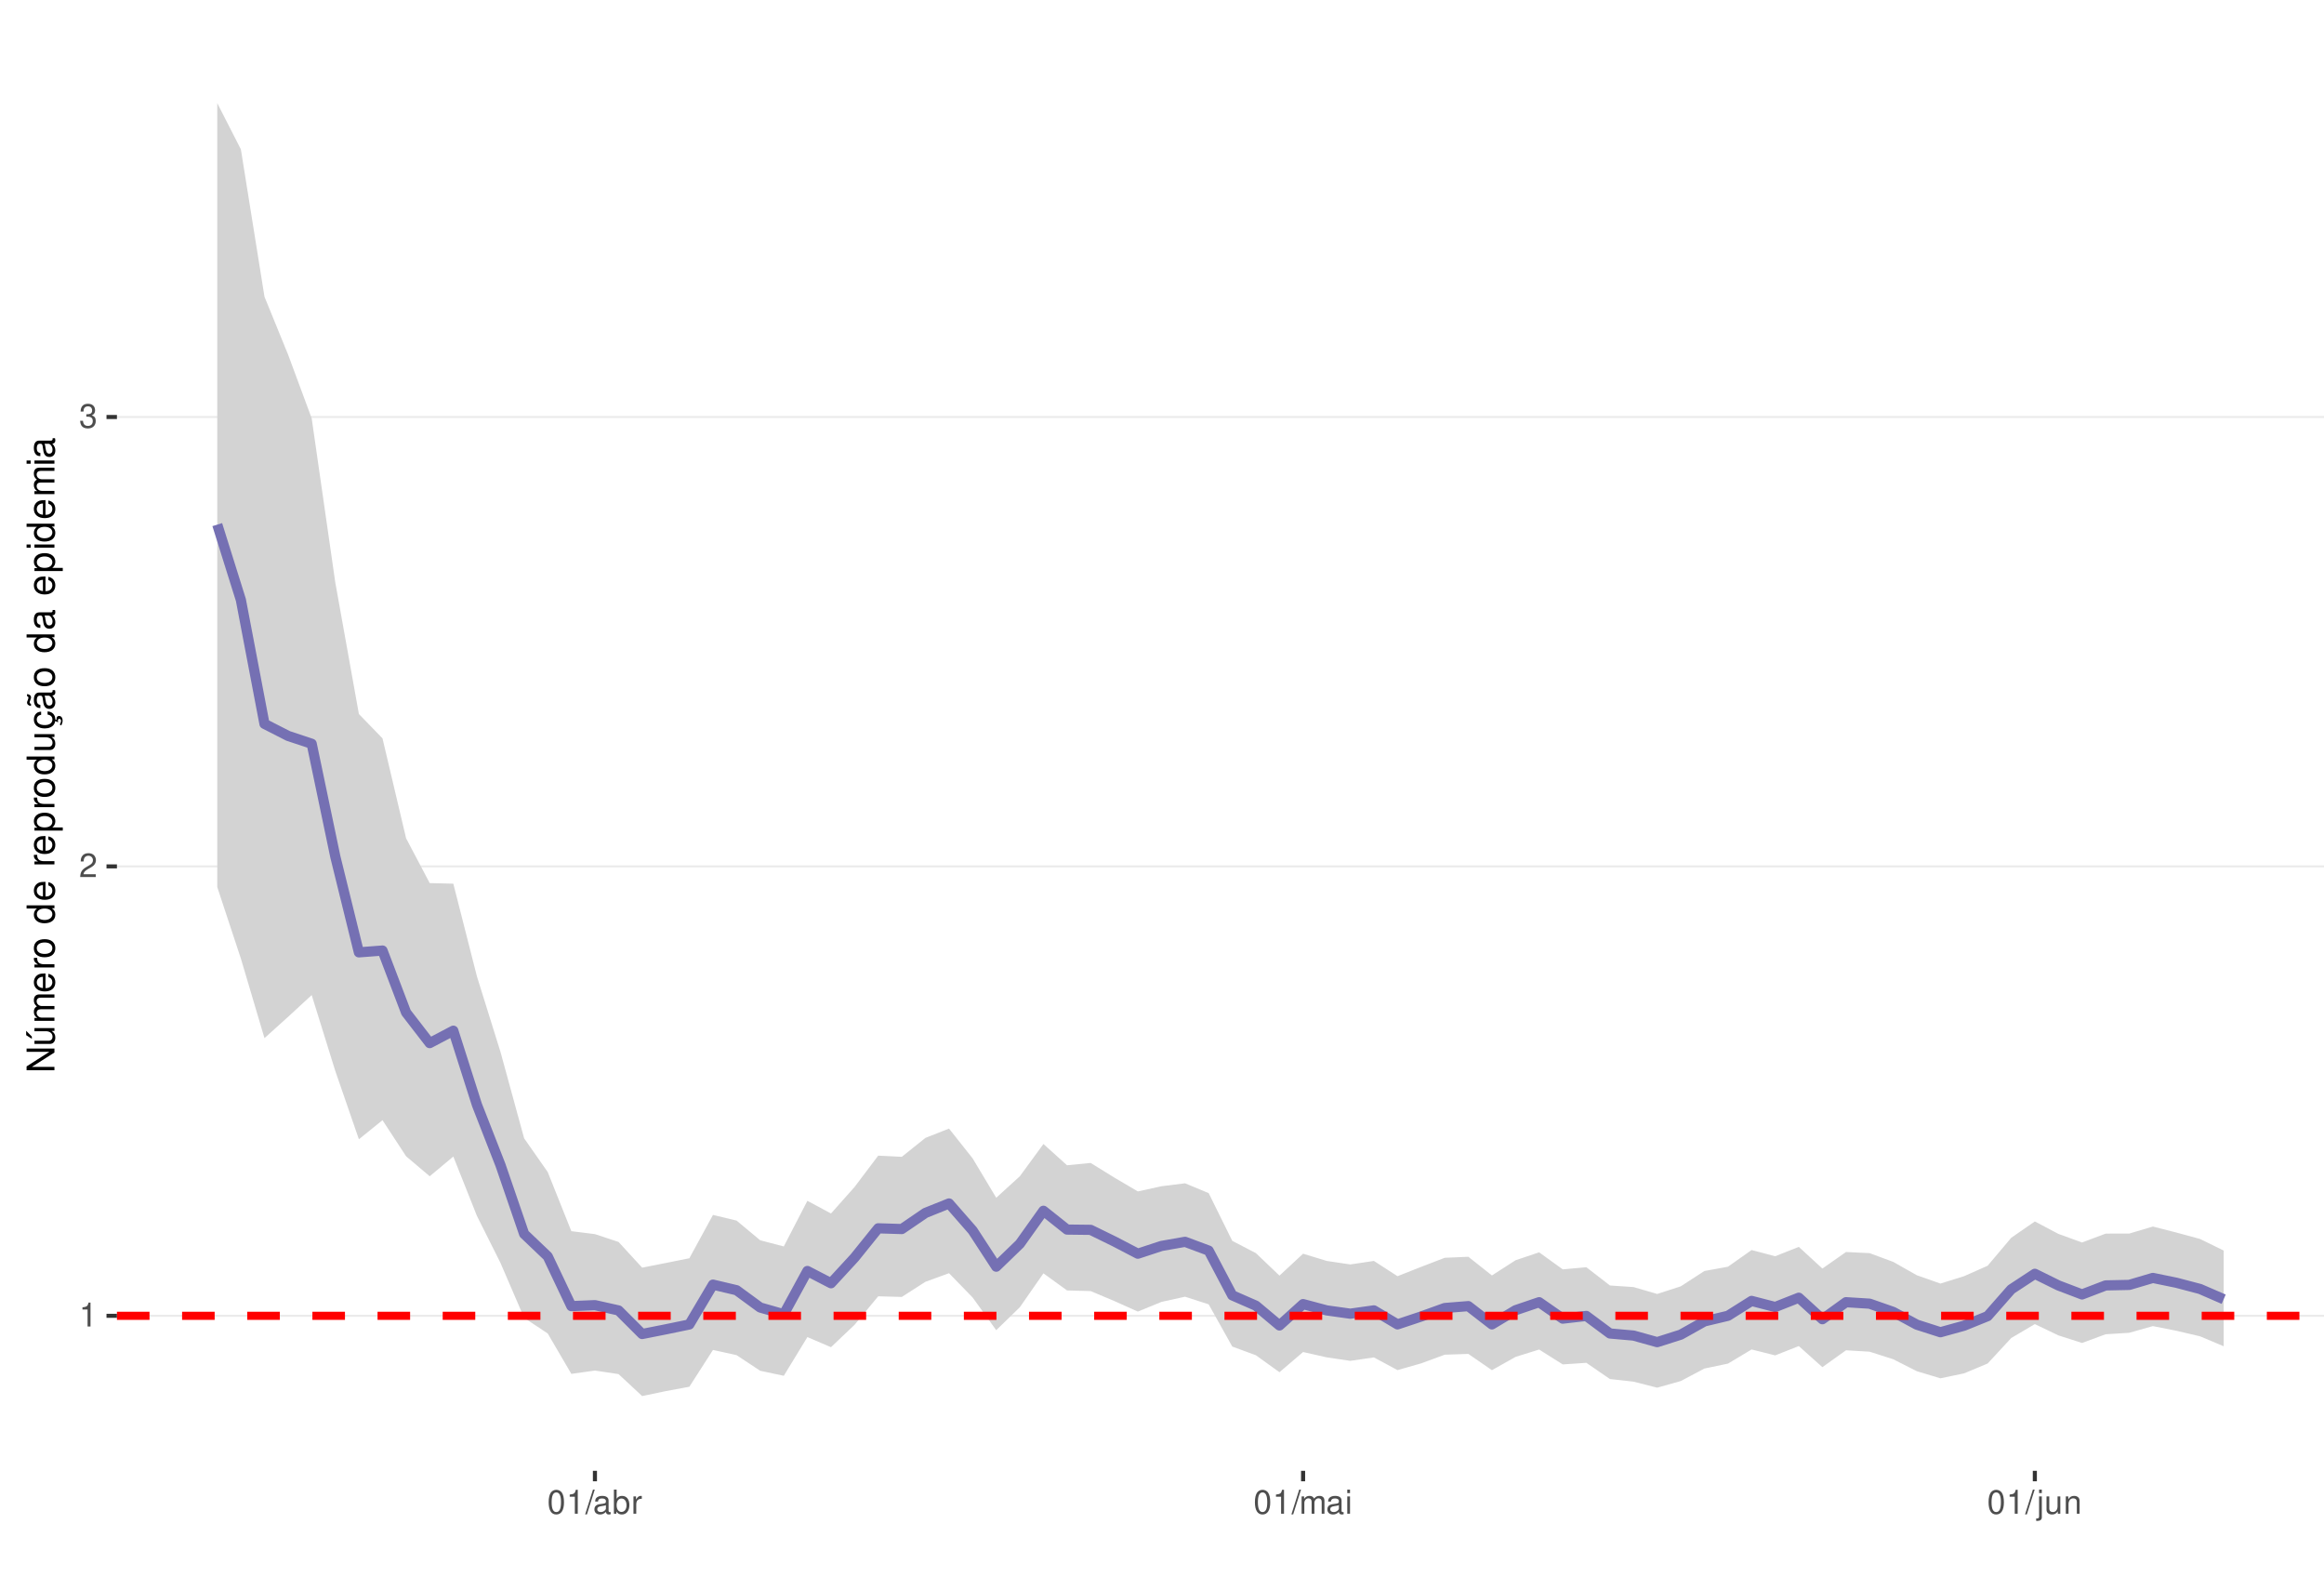
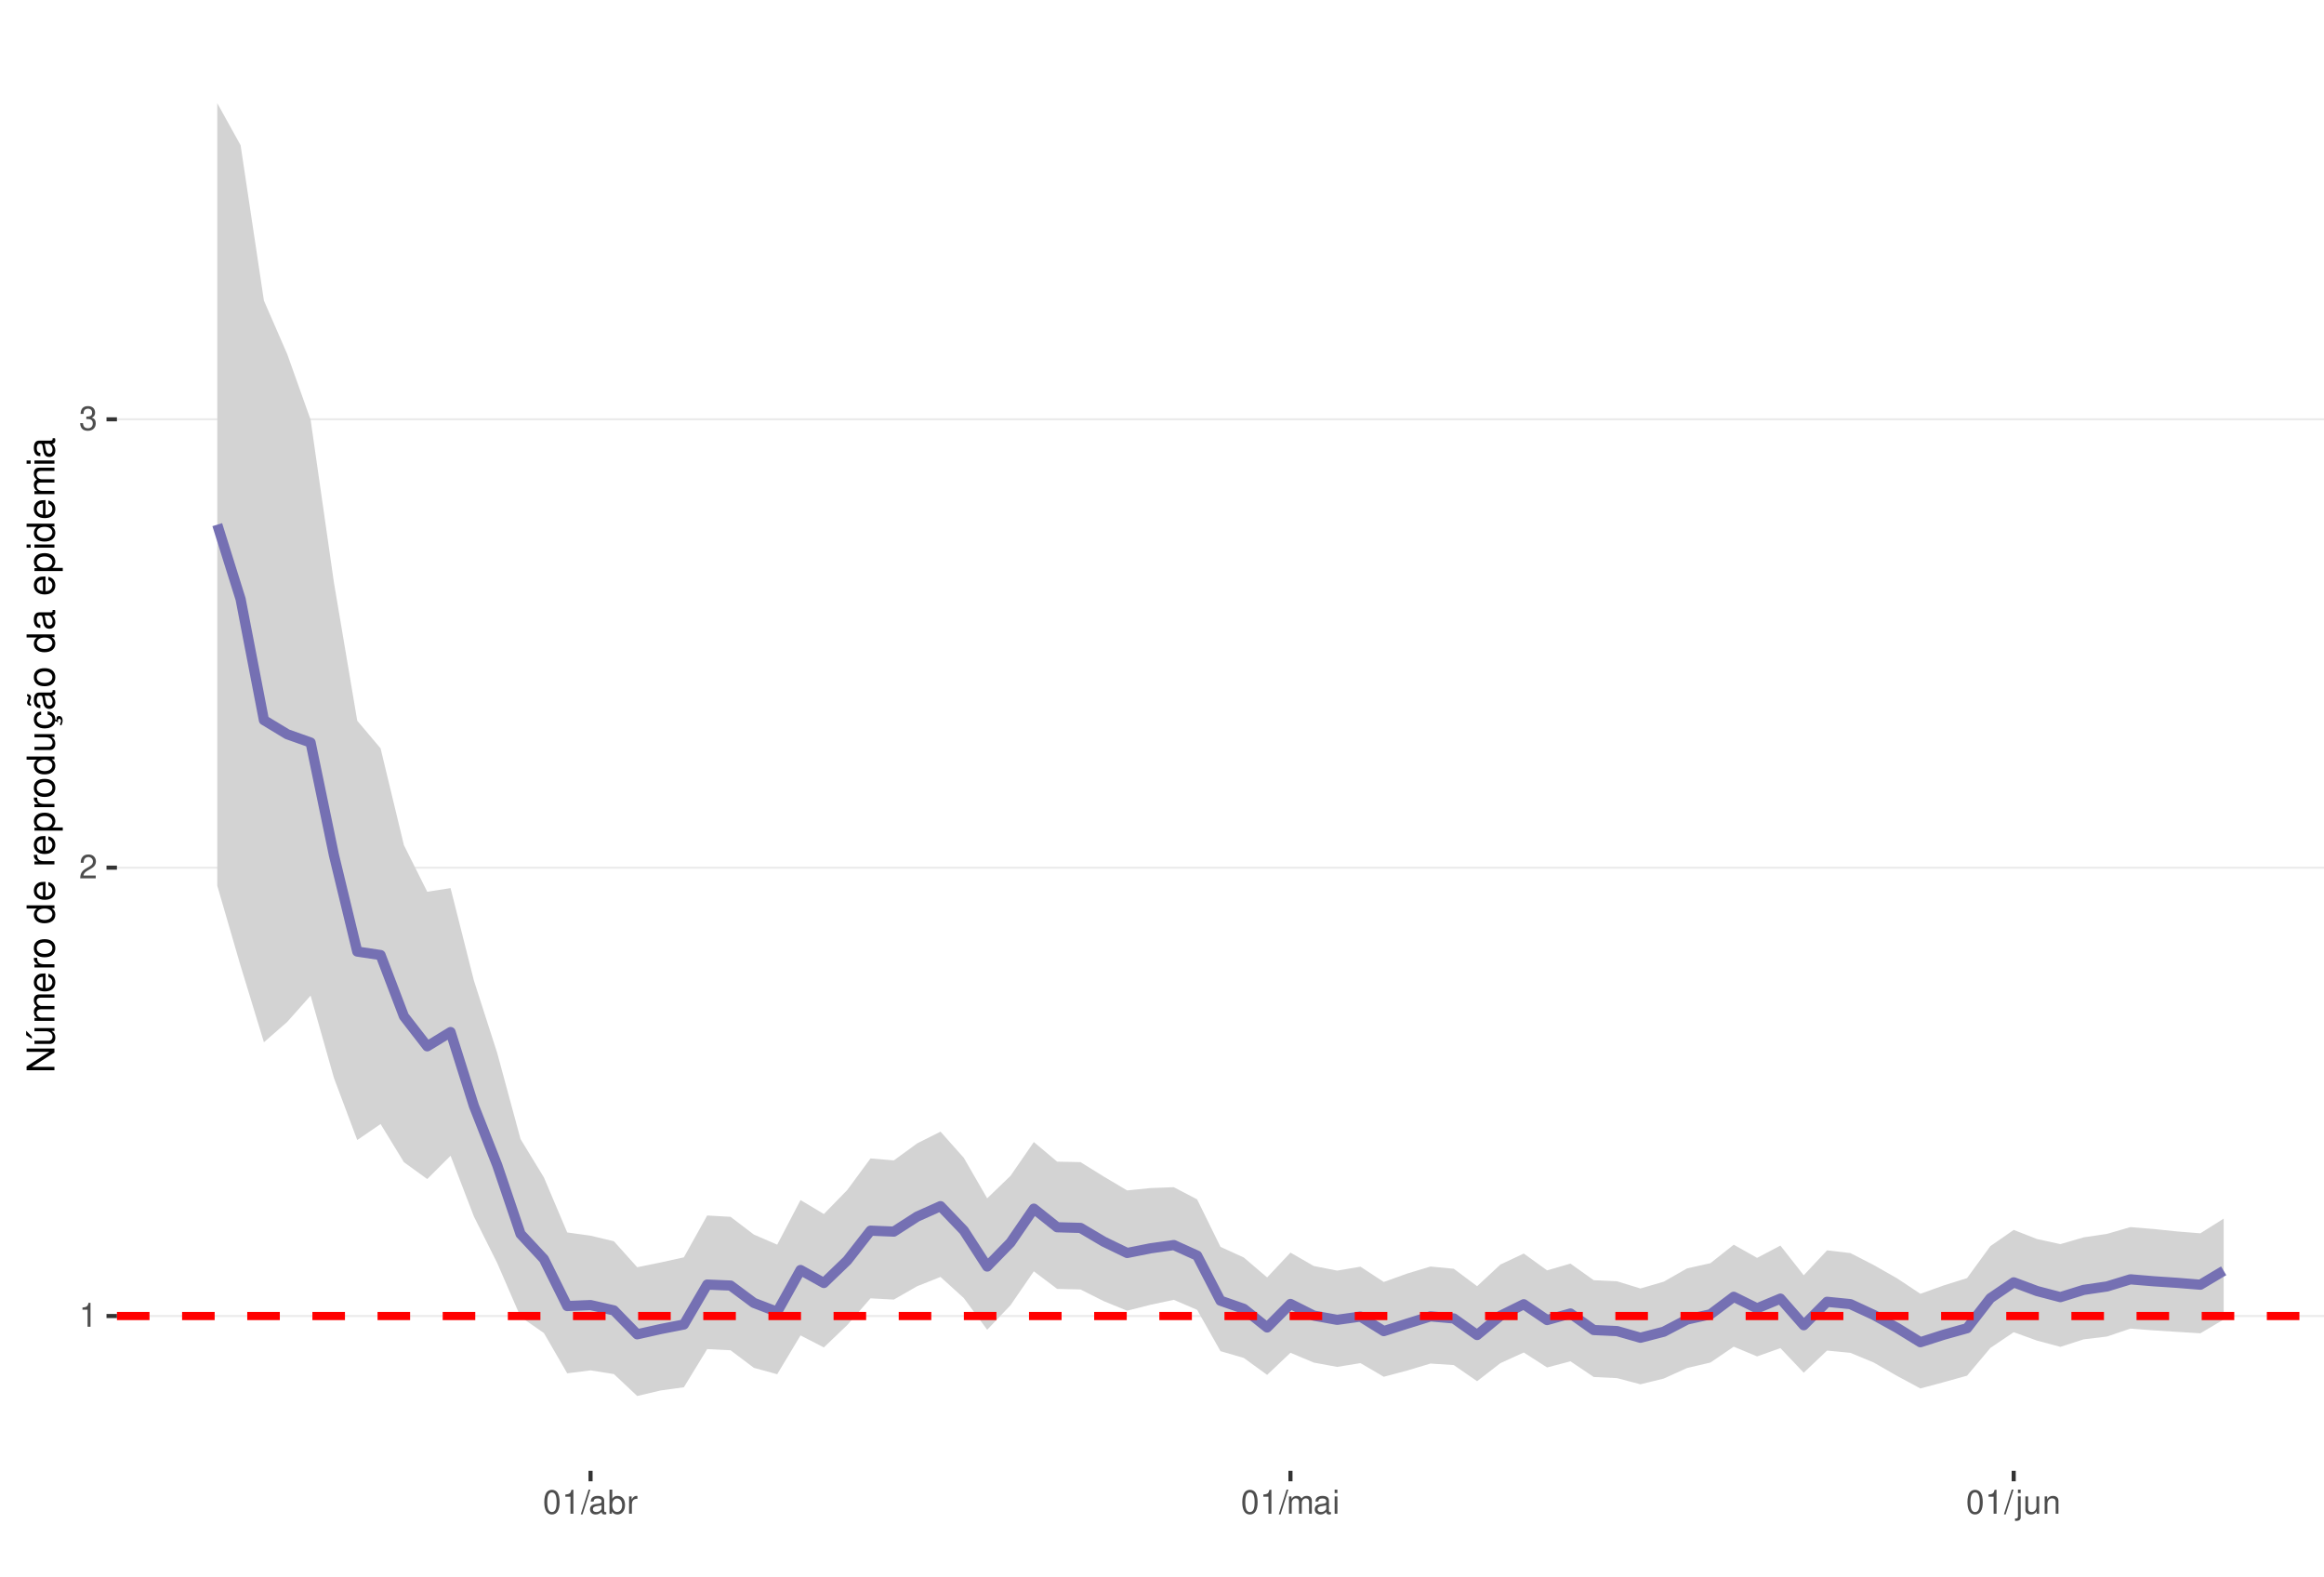
<svg xmlns="http://www.w3.org/2000/svg" xmlns:xlink="http://www.w3.org/1999/xlink" width="609pt" height="413pt" viewBox="0 0 609 413" version="1.1">
  <defs>
    <g>
      <symbol overflow="visible" id="glyph0-0">
        <path style="stroke:none;" d="" />
      </symbol>
      <symbol overflow="visible" id="glyph0-1">
        <path style="stroke:none;" d="M 2.234 -4.453 L 2.234 0 L 3 0 L 3 -6.266 L 2.5 -6.266 C 2.234 -5.297 2.062 -5.172 0.891 -5.016 L 0.891 -4.453 Z M 2.234 -4.453 " />
      </symbol>
      <symbol overflow="visible" id="glyph0-2">
        <path style="stroke:none;" d="M 4.375 -0.75 L 1.156 -0.75 C 1.234 -1.266 1.5 -1.594 2.266 -2.062 L 3.125 -2.547 C 3.984 -3.016 4.422 -3.656 4.422 -4.438 C 4.422 -4.953 4.219 -5.438 3.859 -5.781 C 3.484 -6.109 3.031 -6.266 2.453 -6.266 C 1.672 -6.266 1.094 -5.984 0.766 -5.438 C 0.547 -5.109 0.453 -4.719 0.438 -4.094 L 1.188 -4.094 C 1.219 -4.516 1.266 -4.766 1.375 -4.984 C 1.578 -5.359 1.969 -5.594 2.438 -5.594 C 3.125 -5.594 3.641 -5.094 3.641 -4.422 C 3.641 -3.906 3.359 -3.484 2.812 -3.172 L 2.016 -2.703 C 0.734 -1.969 0.359 -1.375 0.297 -0.016 L 4.375 -0.016 Z M 4.375 -0.75 " />
      </symbol>
      <symbol overflow="visible" id="glyph0-3">
        <path style="stroke:none;" d="M 1.906 -2.875 L 2.328 -2.875 C 3.156 -2.875 3.594 -2.5 3.594 -1.734 C 3.594 -0.953 3.125 -0.469 2.344 -0.469 C 1.5 -0.469 1.094 -0.906 1.031 -1.812 L 0.281 -1.812 C 0.312 -1.312 0.391 -0.984 0.547 -0.703 C 0.859 -0.109 1.469 0.203 2.297 0.203 C 3.562 0.203 4.375 -0.562 4.375 -1.75 C 4.375 -2.547 4.078 -2.984 3.344 -3.234 C 3.906 -3.469 4.203 -3.906 4.203 -4.531 C 4.203 -5.609 3.5 -6.266 2.328 -6.266 C 1.094 -6.266 0.438 -5.562 0.406 -4.234 L 1.172 -4.234 C 1.172 -4.625 1.219 -4.844 1.312 -5.031 C 1.484 -5.391 1.859 -5.594 2.344 -5.594 C 3.016 -5.594 3.422 -5.188 3.422 -4.516 C 3.422 -4.062 3.266 -3.797 2.922 -3.656 C 2.719 -3.562 2.438 -3.531 1.906 -3.516 Z M 1.906 -2.875 " />
      </symbol>
      <symbol overflow="visible" id="glyph0-4">
        <path style="stroke:none;" d="M 2.375 -6.266 C 1.812 -6.266 1.297 -6 0.969 -5.578 C 0.578 -5.016 0.375 -4.188 0.375 -3.031 C 0.375 -0.922 1.062 0.203 2.375 0.203 C 3.672 0.203 4.391 -0.922 4.391 -2.984 C 4.391 -4.188 4.203 -5 3.797 -5.578 C 3.469 -6 2.953 -6.266 2.375 -6.266 Z M 2.375 -5.578 C 3.203 -5.578 3.609 -4.75 3.609 -3.047 C 3.609 -1.266 3.219 -0.438 2.359 -0.438 C 1.562 -0.438 1.156 -1.297 1.156 -3.016 C 1.156 -4.75 1.562 -5.578 2.375 -5.578 Z M 2.375 -5.578 " />
      </symbol>
      <symbol overflow="visible" id="glyph0-5">
        <path style="stroke:none;" d="M 1.984 -6.312 L -0.062 0.172 L 0.406 0.172 L 2.453 -6.312 Z M 1.984 -6.312 " />
      </symbol>
      <symbol overflow="visible" id="glyph0-6">
        <path style="stroke:none;" d="M 4.625 -0.422 C 4.547 -0.406 4.516 -0.406 4.469 -0.406 C 4.219 -0.406 4.078 -0.531 4.078 -0.766 L 4.078 -3.422 C 4.078 -4.234 3.5 -4.672 2.375 -4.672 C 1.719 -4.672 1.188 -4.469 0.875 -4.141 C 0.672 -3.906 0.578 -3.641 0.562 -3.188 L 1.297 -3.188 C 1.344 -3.75 1.672 -4 2.359 -4 C 3.016 -4 3.375 -3.75 3.375 -3.328 L 3.375 -3.141 C 3.359 -2.828 3.203 -2.703 2.609 -2.625 C 1.594 -2.5 1.438 -2.469 1.156 -2.359 C 0.625 -2.125 0.359 -1.734 0.359 -1.141 C 0.359 -0.312 0.938 0.203 1.859 0.203 C 2.422 0.203 2.875 0 3.391 -0.469 C 3.438 0 3.672 0.203 4.141 0.203 C 4.297 0.203 4.391 0.188 4.625 0.125 Z M 3.375 -1.422 C 3.375 -1.188 3.297 -1.031 3.078 -0.844 C 2.781 -0.578 2.438 -0.438 2.016 -0.438 C 1.453 -0.438 1.109 -0.703 1.109 -1.156 C 1.109 -1.641 1.422 -1.875 2.203 -1.984 C 2.984 -2.094 3.125 -2.125 3.375 -2.234 Z M 3.375 -1.422 " />
      </symbol>
      <symbol overflow="visible" id="glyph0-7">
        <path style="stroke:none;" d="M 0.469 -6.312 L 0.469 0 L 1.109 0 L 1.109 -0.578 C 1.469 -0.047 1.922 0.203 2.547 0.203 C 3.75 0.203 4.531 -0.781 4.531 -2.281 C 4.531 -3.75 3.797 -4.672 2.594 -4.672 C 1.969 -4.672 1.531 -4.438 1.188 -3.922 L 1.188 -6.312 Z M 2.453 -3.984 C 3.25 -3.984 3.781 -3.297 3.781 -2.203 C 3.781 -1.172 3.234 -0.469 2.453 -0.469 C 1.672 -0.469 1.188 -1.172 1.188 -2.234 C 1.188 -3.297 1.672 -3.984 2.453 -3.984 Z M 2.453 -3.984 " />
      </symbol>
      <symbol overflow="visible" id="glyph0-8">
        <path style="stroke:none;" d="M 0.594 -4.531 L 0.594 0 L 1.328 0 L 1.328 -2.359 C 1.328 -3.438 1.781 -3.938 2.781 -3.906 L 2.781 -4.641 C 2.656 -4.656 2.594 -4.672 2.5 -4.672 C 2.031 -4.672 1.672 -4.391 1.266 -3.719 L 1.266 -4.531 Z M 0.594 -4.531 " />
      </symbol>
      <symbol overflow="visible" id="glyph0-9">
        <path style="stroke:none;" d="M 0.609 -4.531 L 0.609 0 L 1.328 0 L 1.328 -2.844 C 1.328 -3.5 1.812 -4.031 2.391 -4.031 C 2.938 -4.031 3.234 -3.703 3.234 -3.125 L 3.234 0 L 3.969 0 L 3.969 -2.844 C 3.969 -3.5 4.438 -4.031 5.031 -4.031 C 5.562 -4.031 5.875 -3.703 5.875 -3.125 L 5.875 0 L 6.594 0 L 6.594 -3.406 C 6.594 -4.219 6.125 -4.672 5.281 -4.672 C 4.672 -4.672 4.312 -4.484 3.891 -3.969 C 3.625 -4.453 3.25 -4.672 2.672 -4.672 C 2.062 -4.672 1.656 -4.438 1.266 -3.891 L 1.266 -4.531 Z M 0.609 -4.531 " />
      </symbol>
      <symbol overflow="visible" id="glyph0-10">
        <path style="stroke:none;" d="M 1.297 -4.531 L 0.578 -4.531 L 0.578 0 L 1.297 0 Z M 1.297 -6.312 L 0.578 -6.312 L 0.578 -5.406 L 1.297 -5.406 Z M 1.297 -6.312 " />
      </symbol>
      <symbol overflow="visible" id="glyph0-11">
        <path style="stroke:none;" d="M 0.609 -4.531 L 0.609 0.656 C 0.609 1.109 0.469 1.25 0.016 1.25 C -0.031 1.25 -0.062 1.25 -0.156 1.25 L -0.156 1.859 C -0.062 1.875 -0.031 1.891 0.094 1.891 C 0.906 1.891 1.328 1.562 1.328 0.938 L 1.328 -4.531 Z M 1.328 -6.312 L 0.609 -6.312 L 0.609 -5.406 L 1.328 -5.406 Z M 1.328 -6.312 " />
      </symbol>
      <symbol overflow="visible" id="glyph0-12">
        <path style="stroke:none;" d="M 4.172 0 L 4.172 -4.531 L 3.453 -4.531 L 3.453 -1.969 C 3.453 -1.031 2.969 -0.438 2.219 -0.438 C 1.641 -0.438 1.281 -0.781 1.281 -1.328 L 1.281 -4.531 L 0.562 -4.531 L 0.562 -1.031 C 0.562 -0.281 1.125 0.203 2.016 0.203 C 2.672 0.203 3.094 -0.031 3.516 -0.625 L 3.516 0 Z M 4.172 0 " />
      </symbol>
      <symbol overflow="visible" id="glyph0-13">
        <path style="stroke:none;" d="M 0.609 -4.531 L 0.609 0 L 1.328 0 L 1.328 -2.5 C 1.328 -3.422 1.812 -4.031 2.562 -4.031 C 3.141 -4.031 3.5 -3.688 3.5 -3.141 L 3.5 0 L 4.219 0 L 4.219 -3.422 C 4.219 -4.188 3.656 -4.672 2.781 -4.672 C 2.109 -4.672 1.672 -4.406 1.266 -3.781 L 1.266 -4.531 Z M 0.609 -4.531 " />
      </symbol>
      <symbol overflow="visible" id="glyph1-0">
        <path style="stroke:none;" d="" />
      </symbol>
      <symbol overflow="visible" id="glyph1-1">
        <path style="stroke:none;" d="M -7.297 -6.453 L -7.297 -5.578 L -1.328 -5.578 L -7.297 -1.766 L -7.297 -0.766 L 0 -0.766 L 0 -1.641 L -5.906 -1.641 L 0 -5.406 L 0 -6.453 Z M -7.297 -6.453 " />
      </symbol>
      <symbol overflow="visible" id="glyph1-2">
        <path style="stroke:none;" d="M 0 -4.812 L -5.234 -4.812 L -5.234 -3.984 L -2.266 -3.984 C -1.203 -3.984 -0.5 -3.438 -0.5 -2.562 C -0.5 -1.906 -0.906 -1.484 -1.531 -1.484 L -5.234 -1.484 L -5.234 -0.656 L -1.203 -0.656 C -0.328 -0.656 0.234 -1.297 0.234 -2.312 C 0.234 -3.094 -0.047 -3.578 -0.734 -4.062 L 0 -4.062 Z M -7.406 -2.953 L -5.922 -2 L -5.922 -2.594 L -7.406 -4.094 Z M -7.406 -2.953 " />
      </symbol>
      <symbol overflow="visible" id="glyph1-3">
        <path style="stroke:none;" d="M -5.234 -0.703 L 0 -0.703 L 0 -1.547 L -3.297 -1.547 C -4.047 -1.547 -4.656 -2.094 -4.656 -2.766 C -4.656 -3.391 -4.281 -3.734 -3.609 -3.734 L 0 -3.734 L 0 -4.578 L -3.297 -4.578 C -4.047 -4.578 -4.656 -5.125 -4.656 -5.812 C -4.656 -6.422 -4.266 -6.781 -3.609 -6.781 L 0 -6.781 L 0 -7.625 L -3.938 -7.625 C -4.875 -7.625 -5.391 -7.078 -5.391 -6.094 C -5.391 -5.406 -5.188 -4.984 -4.594 -4.484 C -5.156 -4.188 -5.391 -3.766 -5.391 -3.078 C -5.391 -2.375 -5.125 -1.906 -4.5 -1.469 L -5.234 -1.469 Z M -5.234 -0.703 " />
      </symbol>
      <symbol overflow="visible" id="glyph1-4">
        <path style="stroke:none;" d="M -2.344 -5.125 C -3.141 -5.125 -3.625 -5.062 -4.016 -4.922 C -4.875 -4.578 -5.391 -3.781 -5.391 -2.797 C -5.391 -1.344 -4.281 -0.406 -2.547 -0.406 C -0.812 -0.406 0.234 -1.297 0.234 -2.781 C 0.234 -3.984 -0.453 -4.812 -1.594 -5.016 L -1.594 -4.188 C -0.906 -3.953 -0.547 -3.484 -0.547 -2.812 C -0.547 -2.281 -0.781 -1.828 -1.219 -1.547 C -1.516 -1.344 -1.812 -1.281 -2.344 -1.266 Z M -3.016 -1.297 C -3.984 -1.359 -4.625 -1.953 -4.625 -2.797 C -4.625 -3.641 -3.953 -4.234 -3.016 -4.234 Z M -3.016 -1.297 " />
      </symbol>
      <symbol overflow="visible" id="glyph1-5">
        <path style="stroke:none;" d="M -5.234 -0.688 L 0 -0.688 L 0 -1.531 L -2.719 -1.531 C -3.984 -1.547 -4.547 -2.062 -4.516 -3.203 L -5.359 -3.203 C -5.375 -3.062 -5.391 -2.984 -5.391 -2.891 C -5.391 -2.344 -5.062 -1.938 -4.297 -1.453 L -5.234 -1.453 Z M -5.234 -0.688 " />
      </symbol>
      <symbol overflow="visible" id="glyph1-6">
        <path style="stroke:none;" d="M -5.391 -2.719 C -5.391 -1.234 -4.344 -0.359 -2.578 -0.359 C -0.812 -0.359 0.234 -1.234 0.234 -2.734 C 0.234 -4.203 -0.812 -5.094 -2.547 -5.094 C -4.359 -5.094 -5.391 -4.234 -5.391 -2.719 Z M -4.625 -2.734 C -4.625 -3.672 -3.844 -4.234 -2.547 -4.234 C -1.312 -4.234 -0.547 -3.656 -0.547 -2.734 C -0.547 -1.797 -1.312 -1.234 -2.578 -1.234 C -3.844 -1.234 -4.625 -1.797 -4.625 -2.734 Z M -4.625 -2.734 " />
      </symbol>
      <symbol overflow="visible" id="glyph1-7">
        <path style="stroke:none;" d="" />
      </symbol>
      <symbol overflow="visible" id="glyph1-8">
        <path style="stroke:none;" d="M -7.297 -4.953 L -7.297 -4.125 L -4.578 -4.125 C -5.109 -3.766 -5.391 -3.203 -5.391 -2.516 C -5.391 -1.156 -4.297 -0.266 -2.625 -0.266 C -0.859 -0.266 0.234 -1.125 0.234 -2.547 C 0.234 -3.266 -0.047 -3.766 -0.688 -4.203 L 0 -4.203 L 0 -4.953 Z M -4.609 -2.656 C -4.609 -3.547 -3.812 -4.125 -2.562 -4.125 C -1.344 -4.125 -0.547 -3.547 -0.547 -2.656 C -0.547 -1.734 -1.359 -1.125 -2.578 -1.125 C -3.797 -1.125 -4.609 -1.734 -4.609 -2.656 Z M -4.609 -2.656 " />
      </symbol>
      <symbol overflow="visible" id="glyph1-9">
        <path style="stroke:none;" d="M 2.188 -0.547 L 2.188 -1.375 L -0.547 -1.375 C -0.016 -1.812 0.234 -2.312 0.234 -2.984 C 0.234 -4.344 -0.859 -5.234 -2.531 -5.234 C -4.297 -5.234 -5.391 -4.375 -5.391 -2.984 C -5.391 -2.266 -5.062 -1.703 -4.453 -1.312 L -5.234 -1.312 L -5.234 -0.547 Z M -4.609 -2.844 C -4.609 -3.766 -3.797 -4.359 -2.547 -4.359 C -1.359 -4.359 -0.547 -3.75 -0.547 -2.844 C -0.547 -1.953 -1.344 -1.375 -2.578 -1.375 C -3.812 -1.375 -4.609 -1.953 -4.609 -2.844 Z M -4.609 -2.844 " />
      </symbol>
      <symbol overflow="visible" id="glyph1-10">
        <path style="stroke:none;" d="M 0 -4.812 L -5.234 -4.812 L -5.234 -3.984 L -2.266 -3.984 C -1.203 -3.984 -0.5 -3.438 -0.5 -2.562 C -0.5 -1.906 -0.906 -1.484 -1.531 -1.484 L -5.234 -1.484 L -5.234 -0.656 L -1.203 -0.656 C -0.328 -0.656 0.234 -1.297 0.234 -2.312 C 0.234 -3.094 -0.047 -3.578 -0.734 -4.062 L 0 -4.062 Z M 0 -4.812 " />
      </symbol>
      <symbol overflow="visible" id="glyph1-11">
        <path style="stroke:none;" d="M 0.234 -2.641 C 0.234 -3.875 -0.547 -4.703 -1.797 -4.766 L -1.797 -3.938 C -0.953 -3.797 -0.531 -3.359 -0.531 -2.656 C -0.531 -1.734 -1.281 -1.188 -2.516 -1.188 C -3.844 -1.188 -4.625 -1.719 -4.625 -2.625 C -4.625 -3.328 -4.203 -3.766 -3.484 -3.875 L -3.484 -4.703 C -3.984 -4.672 -4.312 -4.562 -4.609 -4.359 C -5.094 -4 -5.391 -3.375 -5.391 -2.641 C -5.391 -1.219 -4.266 -0.312 -2.531 -0.312 C -1.469 -0.312 -0.625 -0.672 -0.156 -1.312 C 0.047 -1.594 0.125 -1.812 0.203 -2.25 L 0.922 -1.938 L 0.984 -2.062 C 0.938 -2.188 0.906 -2.25 0.906 -2.375 C 0.906 -2.656 1.047 -2.828 1.281 -2.828 C 1.547 -2.828 1.734 -2.594 1.734 -2.297 C 1.734 -2.031 1.672 -1.844 1.438 -1.406 L 1.406 -1.312 L 1.812 -1.094 C 2.078 -1.75 2.141 -1.953 2.141 -2.344 C 2.141 -3.109 1.781 -3.578 1.203 -3.578 C 0.781 -3.578 0.547 -3.297 0.547 -2.797 C 0.547 -2.703 0.547 -2.641 0.562 -2.516 Z M 0.234 -2.641 " />
      </symbol>
      <symbol overflow="visible" id="glyph1-12">
        <path style="stroke:none;" d="M -0.484 -5.344 C -0.469 -5.266 -0.469 -5.219 -0.469 -5.172 C -0.469 -4.875 -0.625 -4.719 -0.875 -4.719 L -3.953 -4.719 C -4.891 -4.719 -5.391 -4.047 -5.391 -2.75 C -5.391 -1.984 -5.172 -1.375 -4.781 -1.016 C -4.516 -0.766 -4.203 -0.672 -3.688 -0.656 L -3.688 -1.484 C -4.328 -1.562 -4.625 -1.938 -4.625 -2.719 C -4.625 -3.484 -4.344 -3.891 -3.844 -3.891 L -3.625 -3.891 C -3.266 -3.875 -3.125 -3.703 -3.047 -3.016 C -2.891 -1.844 -2.844 -1.656 -2.719 -1.344 C -2.453 -0.734 -2 -0.422 -1.312 -0.422 C -0.375 -0.422 0.234 -1.078 0.234 -2.141 C 0.234 -2.797 0 -3.328 -0.547 -3.922 C 0 -3.984 0.234 -4.234 0.234 -4.781 C 0.234 -4.953 0.203 -5.062 0.141 -5.344 Z M -1.656 -3.891 C -1.375 -3.891 -1.203 -3.812 -0.969 -3.562 C -0.656 -3.219 -0.5 -2.812 -0.5 -2.312 C -0.5 -1.672 -0.812 -1.297 -1.344 -1.297 C -1.891 -1.297 -2.172 -1.656 -2.297 -2.547 C -2.422 -3.438 -2.453 -3.609 -2.594 -3.891 Z M -7.172 -3.75 C -6.922 -3.672 -6.812 -3.547 -6.812 -3.375 C -6.812 -3.25 -6.875 -2.984 -6.984 -2.734 C -7.156 -2.312 -7.172 -2.25 -7.172 -2.047 C -7.172 -1.594 -6.797 -1.297 -6.141 -1.188 L -6.141 -1.766 C -6.375 -1.812 -6.5 -1.938 -6.5 -2.094 C -6.5 -2.203 -6.469 -2.344 -6.375 -2.578 C -6.156 -3.156 -6.125 -3.234 -6.125 -3.438 C -6.125 -3.922 -6.484 -4.219 -7.172 -4.312 Z M -7.172 -3.75 " />
      </symbol>
      <symbol overflow="visible" id="glyph1-13">
        <path style="stroke:none;" d="M -0.484 -5.344 C -0.469 -5.266 -0.469 -5.219 -0.469 -5.172 C -0.469 -4.875 -0.625 -4.719 -0.875 -4.719 L -3.953 -4.719 C -4.891 -4.719 -5.391 -4.047 -5.391 -2.75 C -5.391 -1.984 -5.172 -1.375 -4.781 -1.016 C -4.516 -0.766 -4.203 -0.672 -3.688 -0.656 L -3.688 -1.484 C -4.328 -1.562 -4.625 -1.938 -4.625 -2.719 C -4.625 -3.484 -4.344 -3.891 -3.844 -3.891 L -3.625 -3.891 C -3.266 -3.875 -3.125 -3.703 -3.047 -3.016 C -2.891 -1.844 -2.844 -1.656 -2.719 -1.344 C -2.453 -0.734 -2 -0.422 -1.312 -0.422 C -0.375 -0.422 0.234 -1.078 0.234 -2.141 C 0.234 -2.797 0 -3.328 -0.547 -3.922 C 0 -3.984 0.234 -4.234 0.234 -4.781 C 0.234 -4.953 0.203 -5.062 0.141 -5.344 Z M -1.656 -3.891 C -1.375 -3.891 -1.203 -3.812 -0.969 -3.562 C -0.656 -3.219 -0.5 -2.812 -0.5 -2.312 C -0.5 -1.672 -0.812 -1.297 -1.344 -1.297 C -1.891 -1.297 -2.172 -1.656 -2.297 -2.547 C -2.422 -3.438 -2.453 -3.609 -2.594 -3.891 Z M -1.656 -3.891 " />
      </symbol>
      <symbol overflow="visible" id="glyph1-14">
        <path style="stroke:none;" d="M -5.234 -1.5 L -5.234 -0.672 L 0 -0.672 L 0 -1.5 Z M -7.297 -1.5 L -7.297 -0.656 L -6.234 -0.656 L -6.234 -1.5 Z M -7.297 -1.5 " />
      </symbol>
    </g>
    <clipPath id="clip1">
      <path d="M 30.645 9.961 L 609 9.961 L 609 385.328 L 30.645 385.328 Z M 30.645 9.961 " />
    </clipPath>
    <clipPath id="clip2">
-       <path d="M 30.645 344 L 609 344 L 609 345 L 30.645 345 Z M 30.645 344 " />
+       <path d="M 30.645 344 L 609 344 L 609 346 L 30.645 346 Z M 30.645 344 " />
    </clipPath>
    <clipPath id="clip3">
-       <path d="M 30.645 226 L 609 226 L 609 228 L 30.645 228 Z M 30.645 226 " />
+       <path d="M 30.645 227 L 609 227 L 609 228 L 30.645 228 Z M 30.645 227 " />
    </clipPath>
    <clipPath id="clip4">
-       <path d="M 30.645 108 L 609 108 L 609 110 L 30.645 110 Z M 30.645 108 " />
+       <path d="M 30.645 109 L 609 109 L 609 111 L 30.645 111 Z M 30.645 109 " />
    </clipPath>
    <clipPath id="clip5">
      <path d="M 30.645 343 L 609 343 L 609 346 L 30.645 346 Z M 30.645 343 " />
    </clipPath>
  </defs>
  <g id="surface162">
    <rect x="0" y="0" width="609" height="413" style="fill:rgb(100%,100%,100%);fill-opacity:1;stroke:none;" />
    <rect x="0" y="0" width="609" height="413" style="fill:rgb(100%,100%,100%);fill-opacity:1;stroke:none;" />
    <path style="fill:none;stroke-width:1.067;stroke-linecap:round;stroke-linejoin:round;stroke:rgb(100%,100%,100%);stroke-opacity:1;stroke-miterlimit:10;" d="M 0 413 L 609 413 L 609 0 L 0 0 Z M 0 413 " />
    <g clip-path="url(#clip1)" clip-rule="nonzero">
      <path style=" stroke:none;fill-rule:nonzero;fill:rgb(100%,100%,100%);fill-opacity:1;" d="M 30.645 385.328 L 609 385.328 L 609 9.961 L 30.645 9.961 Z M 30.645 385.328 " />
    </g>
    <g clip-path="url(#clip2)" clip-rule="nonzero">
-       <path style="fill:none;stroke-width:0.533;stroke-linecap:butt;stroke-linejoin:round;stroke:rgb(92.157%,92.157%,92.157%);stroke-opacity:1;stroke-miterlimit:10;" d="M 30.645 344.719 L 609 344.719 " />
+       <path style="fill:none;stroke-width:0.533;stroke-linecap:butt;stroke-linejoin:round;stroke:rgb(92.157%,92.157%,92.157%);stroke-opacity:1;stroke-miterlimit:10;" d="M 30.645 344.773 L 609 344.773 " />
    </g>
    <g clip-path="url(#clip3)" clip-rule="nonzero">
-       <path style="fill:none;stroke-width:0.533;stroke-linecap:butt;stroke-linejoin:round;stroke:rgb(92.157%,92.157%,92.157%);stroke-opacity:1;stroke-miterlimit:10;" d="M 30.645 226.98 L 609 226.98 " />
+       <path style="fill:none;stroke-width:0.533;stroke-linecap:butt;stroke-linejoin:round;stroke:rgb(92.157%,92.157%,92.157%);stroke-opacity:1;stroke-miterlimit:10;" d="M 30.645 227.316 L 609 227.316 " />
    </g>
    <g clip-path="url(#clip4)" clip-rule="nonzero">
-       <path style="fill:none;stroke-width:0.533;stroke-linecap:butt;stroke-linejoin:round;stroke:rgb(92.157%,92.157%,92.157%);stroke-opacity:1;stroke-miterlimit:10;" d="M 30.645 109.242 L 609 109.242 " />
-     </g>
-     <path style=" stroke:none;fill-rule:nonzero;fill:rgb(82.745%,82.745%,82.745%);fill-opacity:1;" d="M 56.934 27.023 L 63.121 39.121 L 69.305 77.73 L 75.492 92.902 L 81.676 109.586 L 87.863 152.609 L 94.047 187.062 L 100.234 193.438 L 106.418 219.621 L 112.605 231.355 L 118.789 231.508 L 124.977 255.793 L 131.16 275.613 L 137.348 298.219 L 143.531 307.055 L 149.719 322.543 L 155.902 323.32 L 162.09 325.371 L 168.273 332.102 L 174.461 330.879 L 180.645 329.637 L 186.832 318.289 L 193.016 319.77 L 199.203 324.926 L 205.391 326.543 L 211.574 314.59 L 217.762 317.914 L 223.945 310.957 L 230.133 302.758 L 236.316 303.066 L 242.504 298.109 L 248.688 295.668 L 254.875 303.473 L 261.059 313.793 L 267.246 308.16 L 273.43 299.711 L 279.617 305.277 L 285.801 304.668 L 291.988 308.496 L 298.172 312.133 L 304.359 310.773 L 310.543 310.004 L 316.73 312.578 L 322.914 325.082 L 329.102 328.297 L 335.285 334.191 L 341.473 328.445 L 347.656 330.34 L 353.844 331.262 L 360.027 330.34 L 366.215 334.34 L 372.398 331.898 L 378.586 329.52 L 384.773 329.25 L 390.957 334.145 L 397.145 330.164 L 403.328 328.086 L 409.516 332.551 L 415.699 331.992 L 421.887 336.773 L 428.07 337.188 L 434.258 338.996 L 440.441 336.996 L 446.629 332.98 L 452.812 331.855 L 459 327.484 L 465.184 329.113 L 471.371 326.656 L 477.555 332.34 L 483.742 328.004 L 489.926 328.301 L 496.113 330.59 L 502.297 334.09 L 508.484 336.27 L 514.668 334.344 L 520.855 331.605 L 527.039 324.277 L 533.227 319.996 L 539.41 323.262 L 545.598 325.508 L 551.781 323.188 L 557.969 323.168 L 564.156 321.332 L 570.34 322.91 L 576.527 324.59 L 582.711 327.621 L 582.711 352.695 L 576.527 350.09 L 570.34 348.641 L 564.156 347.414 L 557.969 349.164 L 551.781 349.555 L 545.598 351.832 L 539.41 349.852 L 533.227 346.891 L 527.039 350.535 L 520.855 357.219 L 514.668 359.801 L 508.484 361.09 L 502.297 359.23 L 496.113 356.098 L 489.926 354.117 L 483.742 353.75 L 477.555 358.172 L 471.371 352.645 L 465.184 355.086 L 459 353.535 L 452.812 357.242 L 446.629 358.535 L 440.441 361.812 L 434.258 363.547 L 428.07 361.969 L 421.887 361.285 L 415.699 357.035 L 409.516 357.453 L 403.328 353.555 L 397.145 355.484 L 390.957 358.961 L 384.773 354.699 L 378.586 354.906 L 372.398 357.184 L 366.215 358.945 L 360.027 355.617 L 353.844 356.516 L 347.656 355.602 L 341.473 354.203 L 335.285 359.496 L 329.102 355.051 L 322.914 352.77 L 316.73 341.715 L 310.543 339.715 L 304.359 341.074 L 298.172 343.613 L 291.988 340.84 L 285.801 338.238 L 279.617 338.07 L 273.43 333.59 L 267.246 342.473 L 261.059 348.484 L 254.875 339.922 L 248.688 333.551 L 242.504 335.805 L 236.316 339.773 L 230.133 339.605 L 223.945 347.062 L 217.762 352.938 L 211.574 350.293 L 205.391 360.434 L 199.203 359.113 L 193.016 355.02 L 186.832 353.66 L 180.645 363.301 L 174.461 364.449 L 168.273 365.742 L 162.09 359.988 L 155.902 359.059 L 149.719 359.93 L 143.531 349.348 L 137.348 345.242 L 131.16 330.879 L 124.977 318.539 L 118.789 302.992 L 112.605 308.16 L 106.418 302.922 L 100.234 293.465 L 94.047 298.469 L 87.863 280.574 L 81.676 260.688 L 75.492 266.395 L 69.305 271.969 L 63.121 251.125 L 56.934 232.402 Z M 56.934 27.023 " />
-     <path style="fill:none;stroke-width:2.667;stroke-linecap:butt;stroke-linejoin:round;stroke:rgb(45.882%,43.922%,70.196%);stroke-opacity:1;stroke-miterlimit:10;" d="M 56.934 137.438 L 63.121 157.172 L 69.305 189.637 L 75.492 192.793 L 81.676 194.848 L 87.863 224.406 L 94.047 249.5 L 100.234 249.027 L 106.418 265.266 L 112.605 273.277 L 118.789 270.023 L 124.977 289.43 L 131.16 305.25 L 137.348 323.258 L 143.531 329.152 L 149.719 342.184 L 155.902 341.926 L 162.09 343.309 L 168.273 349.488 L 174.461 348.262 L 180.645 346.984 L 186.832 336.551 L 193.016 338.012 L 199.203 342.543 L 205.391 344.309 L 211.574 332.977 L 217.762 336.188 L 223.945 329.473 L 230.133 321.793 L 236.316 321.988 L 242.504 317.766 L 248.688 315.285 L 254.875 322.363 L 261.059 331.848 L 267.246 325.863 L 273.43 317.199 L 279.617 322.125 L 285.801 322.199 L 291.988 325.227 L 298.172 328.449 L 304.359 326.418 L 310.543 325.332 L 316.73 327.637 L 322.914 339.355 L 329.102 342.062 L 335.285 347.246 L 341.473 341.652 L 347.656 343.301 L 353.844 344.164 L 360.027 343.293 L 366.215 346.965 L 372.398 344.906 L 378.586 342.68 L 384.773 342.18 L 390.957 346.965 L 397.145 343.254 L 403.328 341.152 L 409.516 345.457 L 415.699 344.754 L 421.887 349.352 L 428.07 349.895 L 434.258 351.621 L 440.441 349.652 L 446.629 346.184 L 452.812 344.711 L 459 340.816 L 465.184 342.414 L 471.371 339.977 L 477.555 345.613 L 483.742 341.152 L 489.926 341.539 L 496.113 343.703 L 502.297 347.035 L 508.484 349.023 L 514.668 347.309 L 520.855 344.805 L 527.039 337.777 L 533.227 333.715 L 539.41 336.766 L 545.598 339.121 L 551.781 336.754 L 557.969 336.621 L 564.156 334.793 L 570.34 336.062 L 576.527 337.691 L 582.711 340.371 " />
+       <path style="fill:none;stroke-width:0.533;stroke-linecap:butt;stroke-linejoin:round;stroke:rgb(92.157%,92.157%,92.157%);stroke-opacity:1;stroke-miterlimit:10;" d="M 30.645 109.855 L 609 109.855 " />
+     </g>
+     <path style=" stroke:none;fill-rule:nonzero;fill:rgb(82.745%,82.745%,82.745%);fill-opacity:1;" d="M 56.934 27.023 L 63.047 38.051 L 69.16 78.754 L 75.273 92.789 L 81.391 109.949 L 87.504 152.594 L 93.617 188.816 L 99.73 196.055 L 105.844 221.414 L 111.957 233.621 L 118.07 232.672 L 124.184 256.883 L 130.297 275.883 L 136.41 298.426 L 142.527 308.461 L 148.641 322.879 L 154.754 323.727 L 160.867 325.184 L 166.98 331.992 L 173.094 330.746 L 179.207 329.395 L 185.32 318.438 L 191.434 318.785 L 197.547 323.43 L 203.664 326.078 L 209.777 314.398 L 215.891 318.055 L 222.004 311.781 L 228.117 303.492 L 234.23 304 L 240.344 299.543 L 246.457 296.469 L 252.57 303.34 L 258.688 313.941 L 264.801 308.051 L 270.914 299.195 L 277.027 304.332 L 283.141 304.457 L 289.254 308.246 L 295.367 311.871 L 301.48 311.25 L 307.594 311.023 L 313.707 314.219 L 319.824 326.652 L 325.938 329.445 L 332.051 334.664 L 338.164 328.164 L 344.277 331.672 L 350.391 332.875 L 356.504 331.848 L 362.617 335.852 L 368.73 333.656 L 374.848 331.809 L 380.961 332.391 L 387.074 336.961 L 393.188 331.285 L 399.301 328.402 L 405.414 332.812 L 411.527 331.039 L 417.641 335.395 L 423.754 335.68 L 429.867 337.559 L 435.984 335.777 L 442.098 332.293 L 448.211 330.93 L 454.324 326.09 L 460.438 329.539 L 466.551 326.32 L 472.664 334.098 L 478.777 327.57 L 484.891 328.285 L 491.004 331.414 L 497.121 334.895 L 503.234 338.949 L 509.348 336.758 L 515.461 334.84 L 521.574 326.457 L 527.688 322.215 L 533.801 324.605 L 539.914 325.938 L 546.027 324.164 L 552.145 323.254 L 558.258 321.48 L 564.371 321.98 L 570.484 322.613 L 576.598 323.105 L 582.711 319.258 L 582.711 345.684 L 576.598 349.301 L 570.484 348.922 L 564.371 348.539 L 558.258 348.074 L 552.145 350.145 L 546.027 350.883 L 539.914 352.855 L 533.801 351.219 L 527.688 349.008 L 521.574 353.141 L 515.461 360.402 L 509.348 362.109 L 503.234 363.75 L 497.121 360.465 L 491.004 356.953 L 484.891 354.418 L 478.777 353.824 L 472.664 359.629 L 466.551 353.188 L 460.438 355.355 L 454.324 352.805 L 448.211 356.961 L 442.098 358.395 L 435.984 361.16 L 429.867 362.66 L 423.754 361.047 L 417.641 360.75 L 411.527 356.637 L 405.414 358.254 L 399.301 354.328 L 393.188 357.113 L 387.074 361.848 L 380.961 357.629 L 374.848 357.23 L 368.73 359.062 L 362.617 360.688 L 356.504 357.113 L 350.391 358.105 L 344.277 356.977 L 338.164 354.402 L 332.051 360.195 L 325.938 355.758 L 319.824 353.98 L 313.707 343.16 L 307.594 340.535 L 301.48 341.832 L 295.367 343.383 L 289.254 340.887 L 283.141 337.82 L 277.027 337.668 L 270.914 333.059 L 264.801 341.949 L 258.688 348.375 L 252.57 340.086 L 246.457 334.531 L 240.344 336.965 L 234.23 340.465 L 228.117 340.141 L 222.004 347.156 L 215.891 353.004 L 209.777 349.859 L 203.664 360.023 L 197.547 358.348 L 191.434 353.746 L 185.32 353.441 L 179.207 363.441 L 173.094 364.281 L 166.98 365.727 L 160.867 359.98 L 154.754 359.012 L 148.641 359.785 L 142.527 349.23 L 136.41 344.988 L 130.297 330.91 L 124.184 318.699 L 118.07 302.789 L 111.957 308.891 L 105.844 304.473 L 99.73 294.477 L 93.617 298.672 L 87.504 282.391 L 81.391 260.832 L 75.273 267.715 L 69.16 273.051 L 63.047 253.039 L 56.934 232.051 Z M 56.934 27.023 " />
+     <path style="fill:none;stroke-width:2.667;stroke-linecap:butt;stroke-linejoin:round;stroke:rgb(45.882%,43.922%,70.196%);stroke-opacity:1;stroke-miterlimit:10;" d="M 56.934 137.449 L 63.047 156.957 L 69.16 188.66 L 75.273 192.359 L 81.391 194.531 L 87.504 224.023 L 93.617 249.293 L 99.73 250.207 L 105.844 266.242 L 111.957 274.117 L 118.07 270.379 L 124.184 289.73 L 130.297 305.254 L 136.41 323.273 L 142.527 329.848 L 148.641 342.16 L 154.754 341.906 L 160.867 343.301 L 166.98 349.566 L 173.094 348.195 L 179.207 346.996 L 185.32 336.535 L 191.434 336.789 L 197.547 341.332 L 203.664 343.68 L 209.777 332.719 L 215.891 336.121 L 222.004 330.234 L 228.117 322.414 L 234.23 322.656 L 240.344 318.723 L 246.457 315.988 L 252.57 322.371 L 258.688 331.812 L 264.801 325.543 L 270.914 316.648 L 277.027 321.52 L 283.141 321.688 L 289.254 325.301 L 295.367 328.262 L 301.48 327.039 L 307.594 326.184 L 313.707 328.945 L 319.824 340.754 L 325.938 342.887 L 332.051 347.77 L 338.164 341.609 L 344.277 344.672 L 350.391 345.773 L 356.504 344.926 L 362.617 348.73 L 368.73 346.777 L 374.848 344.871 L 380.961 345.41 L 387.074 349.754 L 393.188 344.707 L 399.301 341.688 L 405.414 345.828 L 411.527 344.113 L 417.641 348.445 L 423.754 348.719 L 429.867 350.469 L 435.984 348.887 L 442.098 345.688 L 448.211 344.328 L 454.324 339.734 L 460.438 342.762 L 466.551 340.215 L 472.664 347.188 L 478.777 341.047 L 484.891 341.656 L 491.004 344.484 L 497.121 347.875 L 503.234 351.637 L 509.348 349.676 L 515.461 347.973 L 521.574 340.109 L 527.688 335.945 L 533.801 338.23 L 539.914 339.828 L 546.027 337.926 L 552.145 337.027 L 558.258 335.16 L 564.371 335.668 L 570.484 336.078 L 576.598 336.57 L 582.711 332.922 " />
    <g clip-path="url(#clip5)" clip-rule="nonzero">
-       <path style="fill:none;stroke-width:2.134;stroke-linecap:butt;stroke-linejoin:round;stroke:rgb(100%,0%,0%);stroke-opacity:1;stroke-dasharray:8.536,8.536;stroke-miterlimit:10;" d="M 30.645 344.719 L 609 344.719 " />
-     </g>
-     <g style="fill:rgb(30.196%,30.196%,30.196%);fill-opacity:1;">
-       <use xlink:href="#glyph0-1" x="20.715" y="347.524" />
-     </g>
-     <g style="fill:rgb(30.196%,30.196%,30.196%);fill-opacity:1;">
-       <use xlink:href="#glyph0-2" x="20.715" y="229.786" />
-     </g>
-     <g style="fill:rgb(30.196%,30.196%,30.196%);fill-opacity:1;">
-       <use xlink:href="#glyph0-3" x="20.715" y="112.048" />
-     </g>
-     <path style="fill:none;stroke-width:1.067;stroke-linecap:butt;stroke-linejoin:round;stroke:rgb(20%,20%,20%);stroke-opacity:1;stroke-miterlimit:10;" d="M 27.906 344.719 L 30.645 344.719 " />
-     <path style="fill:none;stroke-width:1.067;stroke-linecap:butt;stroke-linejoin:round;stroke:rgb(20%,20%,20%);stroke-opacity:1;stroke-miterlimit:10;" d="M 27.906 226.98 L 30.645 226.98 " />
-     <path style="fill:none;stroke-width:1.067;stroke-linecap:butt;stroke-linejoin:round;stroke:rgb(20%,20%,20%);stroke-opacity:1;stroke-miterlimit:10;" d="M 27.906 109.242 L 30.645 109.242 " />
-     <path style="fill:none;stroke-width:1.067;stroke-linecap:butt;stroke-linejoin:round;stroke:rgb(20%,20%,20%);stroke-opacity:1;stroke-miterlimit:10;" d="M 155.902 388.07 L 155.902 385.328 " />
-     <path style="fill:none;stroke-width:1.067;stroke-linecap:butt;stroke-linejoin:round;stroke:rgb(20%,20%,20%);stroke-opacity:1;stroke-miterlimit:10;" d="M 341.473 388.07 L 341.473 385.328 " />
-     <path style="fill:none;stroke-width:1.067;stroke-linecap:butt;stroke-linejoin:round;stroke:rgb(20%,20%,20%);stroke-opacity:1;stroke-miterlimit:10;" d="M 533.227 388.07 L 533.227 385.328 " />
-     <g style="fill:rgb(30.196%,30.196%,30.196%);fill-opacity:1;">
-       <use xlink:href="#glyph0-4" x="143.402" y="396.567" />
-       <use xlink:href="#glyph0-1" x="148.402" y="396.567" />
-       <use xlink:href="#glyph0-5" x="153.402" y="396.567" />
-       <use xlink:href="#glyph0-6" x="155.402" y="396.567" />
-       <use xlink:href="#glyph0-7" x="160.402" y="396.567" />
-       <use xlink:href="#glyph0-8" x="165.402" y="396.567" />
-     </g>
-     <g style="fill:rgb(30.196%,30.196%,30.196%);fill-opacity:1;">
-       <use xlink:href="#glyph0-4" x="328.473" y="396.567" />
-       <use xlink:href="#glyph0-1" x="333.473" y="396.567" />
-       <use xlink:href="#glyph0-5" x="338.473" y="396.567" />
-       <use xlink:href="#glyph0-9" x="340.473" y="396.567" />
-       <use xlink:href="#glyph0-6" x="347.473" y="396.567" />
-       <use xlink:href="#glyph0-10" x="352.473" y="396.567" />
-     </g>
-     <g style="fill:rgb(30.196%,30.196%,30.196%);fill-opacity:1;">
-       <use xlink:href="#glyph0-4" x="520.727" y="396.567" />
-       <use xlink:href="#glyph0-1" x="525.727" y="396.567" />
-       <use xlink:href="#glyph0-5" x="530.727" y="396.567" />
-       <use xlink:href="#glyph0-11" x="533.727" y="396.567" />
-       <use xlink:href="#glyph0-12" x="535.727" y="396.567" />
-       <use xlink:href="#glyph0-13" x="540.727" y="396.567" />
+       <path style="fill:none;stroke-width:2.134;stroke-linecap:butt;stroke-linejoin:round;stroke:rgb(100%,0%,0%);stroke-opacity:1;stroke-dasharray:8.536,8.536;stroke-miterlimit:10;" d="M 30.645 344.773 L 609 344.773 " />
+     </g>
+     <g style="fill:rgb(30.196%,30.196%,30.196%);fill-opacity:1;">
+       <use xlink:href="#glyph0-1" x="20.715" y="347.579" />
+     </g>
+     <g style="fill:rgb(30.196%,30.196%,30.196%);fill-opacity:1;">
+       <use xlink:href="#glyph0-2" x="20.715" y="230.122" />
+     </g>
+     <g style="fill:rgb(30.196%,30.196%,30.196%);fill-opacity:1;">
+       <use xlink:href="#glyph0-3" x="20.715" y="112.661" />
+     </g>
+     <path style="fill:none;stroke-width:1.067;stroke-linecap:butt;stroke-linejoin:round;stroke:rgb(20%,20%,20%);stroke-opacity:1;stroke-miterlimit:10;" d="M 27.906 344.773 L 30.645 344.773 " />
+     <path style="fill:none;stroke-width:1.067;stroke-linecap:butt;stroke-linejoin:round;stroke:rgb(20%,20%,20%);stroke-opacity:1;stroke-miterlimit:10;" d="M 27.906 227.316 L 30.645 227.316 " />
+     <path style="fill:none;stroke-width:1.067;stroke-linecap:butt;stroke-linejoin:round;stroke:rgb(20%,20%,20%);stroke-opacity:1;stroke-miterlimit:10;" d="M 27.906 109.855 L 30.645 109.855 " />
+     <path style="fill:none;stroke-width:1.067;stroke-linecap:butt;stroke-linejoin:round;stroke:rgb(20%,20%,20%);stroke-opacity:1;stroke-miterlimit:10;" d="M 154.754 388.07 L 154.754 385.328 " />
+     <path style="fill:none;stroke-width:1.067;stroke-linecap:butt;stroke-linejoin:round;stroke:rgb(20%,20%,20%);stroke-opacity:1;stroke-miterlimit:10;" d="M 338.164 388.07 L 338.164 385.328 " />
+     <path style="fill:none;stroke-width:1.067;stroke-linecap:butt;stroke-linejoin:round;stroke:rgb(20%,20%,20%);stroke-opacity:1;stroke-miterlimit:10;" d="M 527.688 388.07 L 527.688 385.328 " />
+     <g style="fill:rgb(30.196%,30.196%,30.196%);fill-opacity:1;">
+       <use xlink:href="#glyph0-4" x="142.254" y="396.567" />
+       <use xlink:href="#glyph0-1" x="147.254" y="396.567" />
+       <use xlink:href="#glyph0-5" x="152.254" y="396.567" />
+       <use xlink:href="#glyph0-6" x="154.254" y="396.567" />
+       <use xlink:href="#glyph0-7" x="159.254" y="396.567" />
+       <use xlink:href="#glyph0-8" x="164.254" y="396.567" />
+     </g>
+     <g style="fill:rgb(30.196%,30.196%,30.196%);fill-opacity:1;">
+       <use xlink:href="#glyph0-4" x="325.164" y="396.567" />
+       <use xlink:href="#glyph0-1" x="330.164" y="396.567" />
+       <use xlink:href="#glyph0-5" x="335.164" y="396.567" />
+       <use xlink:href="#glyph0-9" x="337.164" y="396.567" />
+       <use xlink:href="#glyph0-6" x="344.164" y="396.567" />
+       <use xlink:href="#glyph0-10" x="349.164" y="396.567" />
+     </g>
+     <g style="fill:rgb(30.196%,30.196%,30.196%);fill-opacity:1;">
+       <use xlink:href="#glyph0-4" x="515.188" y="396.567" />
+       <use xlink:href="#glyph0-1" x="520.188" y="396.567" />
+       <use xlink:href="#glyph0-5" x="525.188" y="396.567" />
+       <use xlink:href="#glyph0-11" x="528.188" y="396.567" />
+       <use xlink:href="#glyph0-12" x="530.188" y="396.567" />
+       <use xlink:href="#glyph0-13" x="535.188" y="396.567" />
    </g>
    <g style="fill:rgb(0%,0%,0%);fill-opacity:1;">
      <use xlink:href="#glyph1-1" x="14.263" y="281.145" />
      <use xlink:href="#glyph1-2" x="14.263" y="274.145" />
      <use xlink:href="#glyph1-3" x="14.263" y="268.145" />
      <use xlink:href="#glyph1-4" x="14.263" y="260.145" />
      <use xlink:href="#glyph1-5" x="14.263" y="254.145" />
      <use xlink:href="#glyph1-6" x="14.263" y="251.145" />
      <use xlink:href="#glyph1-7" x="14.263" y="245.145" />
      <use xlink:href="#glyph1-8" x="14.263" y="242.145" />
      <use xlink:href="#glyph1-4" x="14.263" y="236.145" />
      <use xlink:href="#glyph1-7" x="14.263" y="230.145" />
      <use xlink:href="#glyph1-5" x="14.263" y="227.145" />
      <use xlink:href="#glyph1-4" x="14.263" y="224.145" />
      <use xlink:href="#glyph1-9" x="14.263" y="218.145" />
      <use xlink:href="#glyph1-5" x="14.263" y="212.145" />
      <use xlink:href="#glyph1-6" x="14.263" y="209.145" />
      <use xlink:href="#glyph1-8" x="14.263" y="203.145" />
      <use xlink:href="#glyph1-10" x="14.263" y="197.145" />
      <use xlink:href="#glyph1-11" x="14.263" y="191.145" />
      <use xlink:href="#glyph1-12" x="14.263" y="186.145" />
      <use xlink:href="#glyph1-6" x="14.263" y="180.145" />
      <use xlink:href="#glyph1-7" x="14.263" y="174.145" />
      <use xlink:href="#glyph1-8" x="14.263" y="171.145" />
      <use xlink:href="#glyph1-13" x="14.263" y="165.145" />
      <use xlink:href="#glyph1-7" x="14.263" y="159.145" />
      <use xlink:href="#glyph1-4" x="14.263" y="156.145" />
      <use xlink:href="#glyph1-9" x="14.263" y="150.145" />
      <use xlink:href="#glyph1-14" x="14.263" y="144.145" />
      <use xlink:href="#glyph1-8" x="14.263" y="142.145" />
      <use xlink:href="#glyph1-4" x="14.263" y="136.145" />
      <use xlink:href="#glyph1-3" x="14.263" y="130.145" />
      <use xlink:href="#glyph1-14" x="14.263" y="122.145" />
      <use xlink:href="#glyph1-13" x="14.263" y="120.145" />
    </g>
  </g>
</svg>
